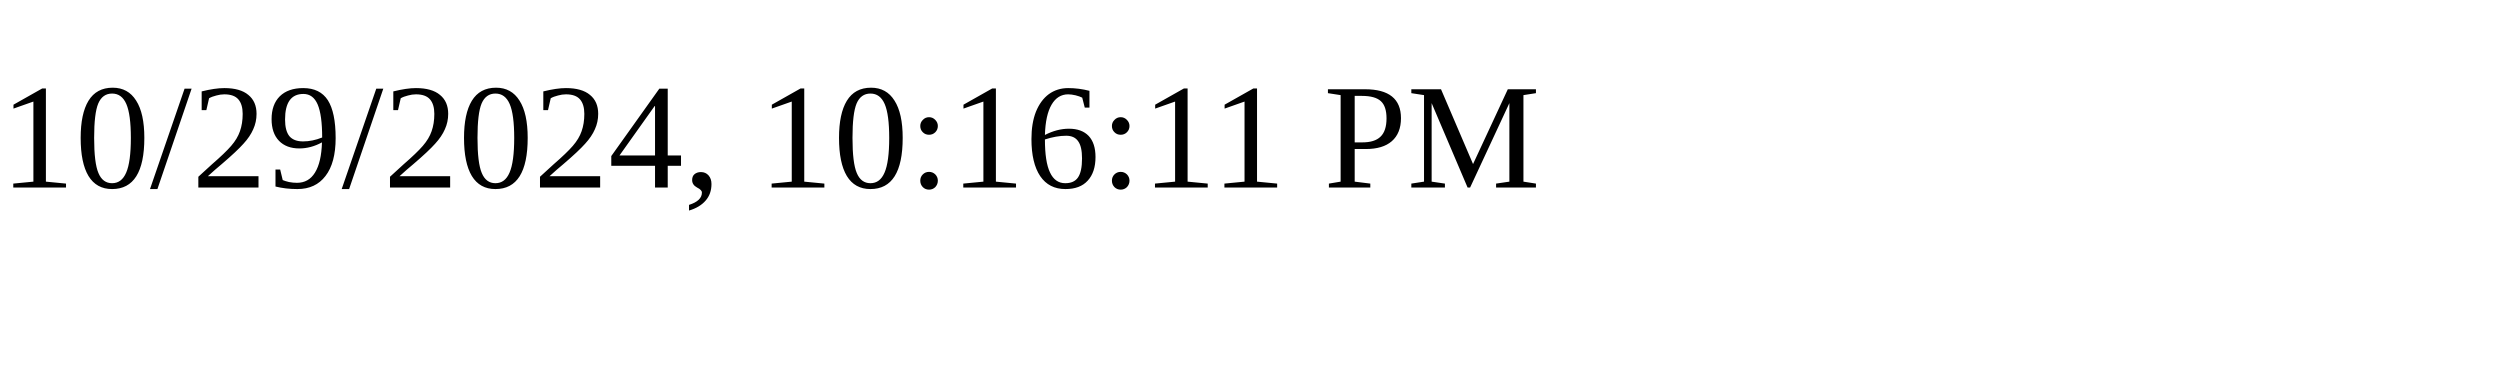
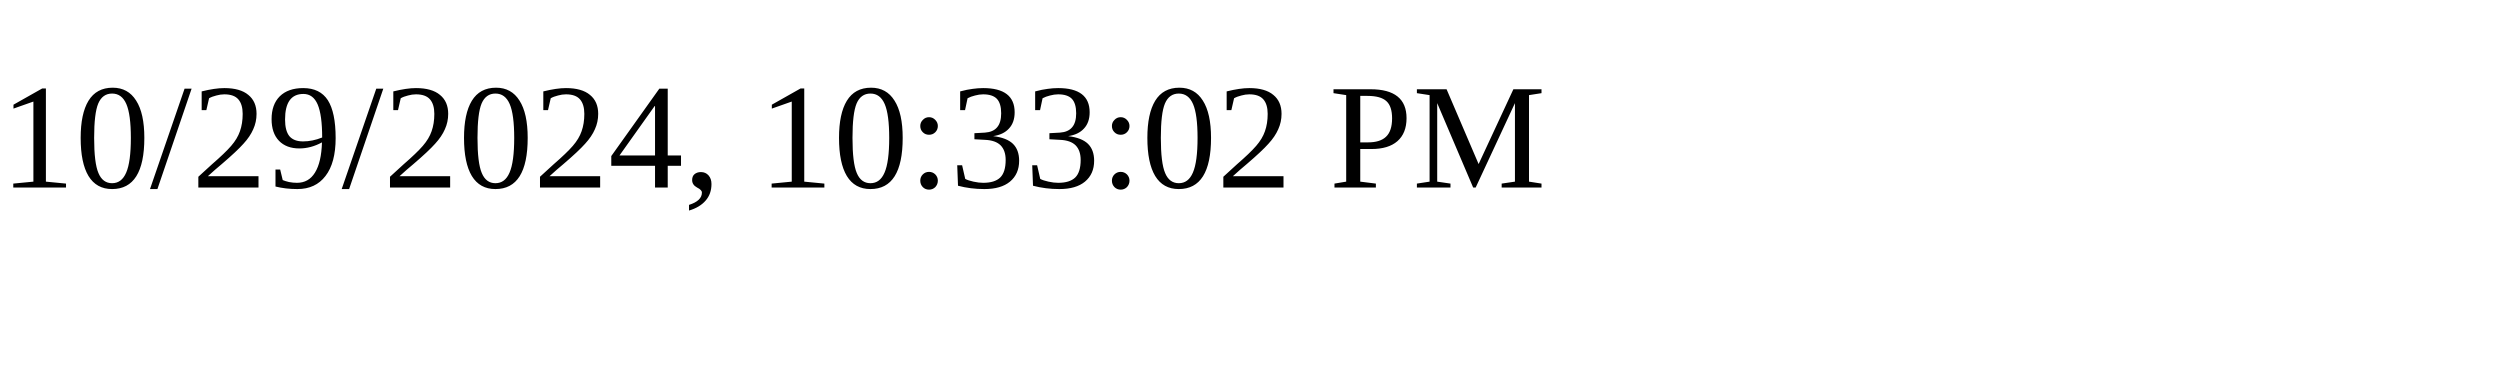
<svg xmlns="http://www.w3.org/2000/svg" height="30" width="200">
-   <text x="0" y="15">10/29/2024, 10:16:11 PM</text>
+   <text x="0" y="15">10/29/2024, 10:33:02 PM</text>
</svg>
